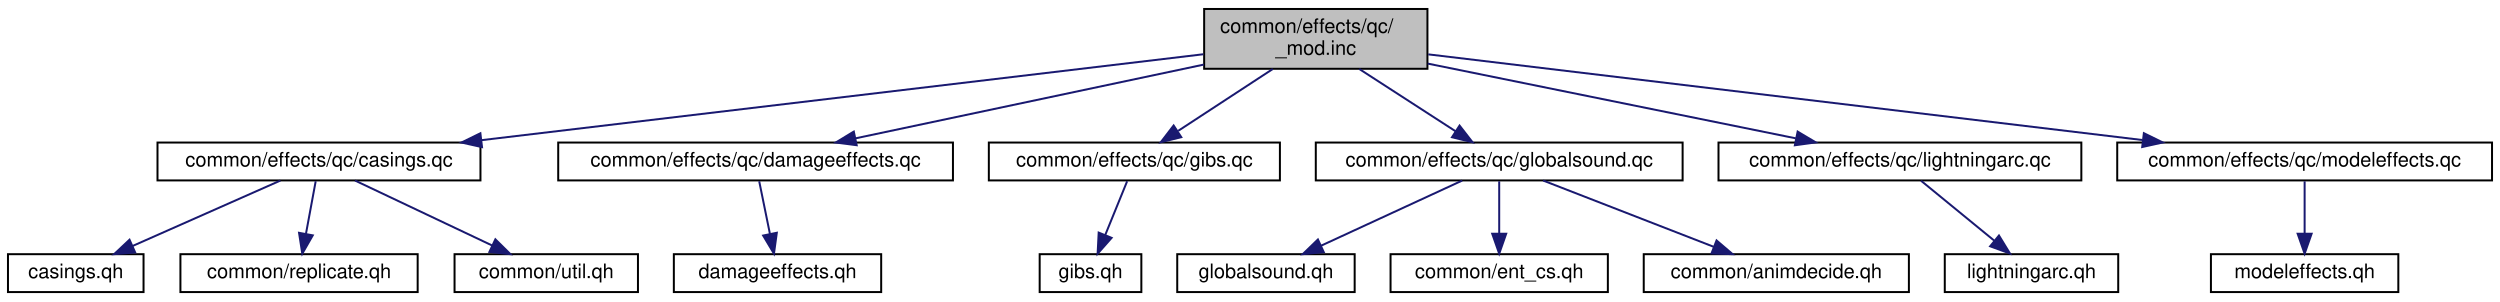
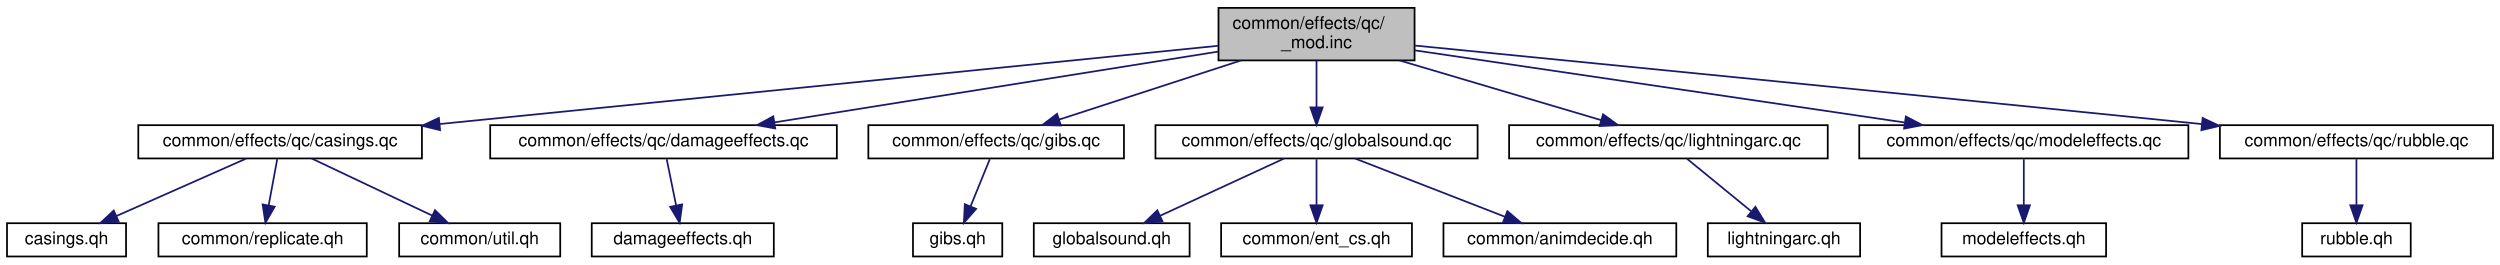
- <svg xmlns="http://www.w3.org/2000/svg" xmlns:xlink="http://www.w3.org/1999/xlink" width="1254pt" height="151pt" viewBox="0.00 0.00 1254.00 151.00">
+ <svg xmlns="http://www.w3.org/2000/svg" xmlns:xlink="http://www.w3.org/1999/xlink" width="1428pt" height="151pt" viewBox="0.00 0.00 1428.00 151.00">
  <g id="graph0" class="graph" transform="scale(1 1) rotate(0) translate(4 147)">
    <g id="node1" class="node">
-       <polygon fill="#bfbfbf" stroke="black" points="600,-112.5 600,-142.5 712,-142.5 712,-112.5 600,-112.5" />
-       <text text-anchor="start" x="608" y="-130.5" font-family="Helvetica,sans-Serif" font-size="10.00">common/effects/qc/</text>
-       <text text-anchor="middle" x="656" y="-119.5" font-family="Helvetica,sans-Serif" font-size="10.00">_mod.inc</text>
+       <polygon fill="#bfbfbf" stroke="black" points="692,-112.5 692,-142.5 804,-142.5 804,-112.5 692,-112.5" />
+       <text text-anchor="start" x="700" y="-130.5" font-family="Helvetica,sans-Serif" font-size="10.00">common/effects/qc/</text>
+       <text text-anchor="middle" x="748" y="-119.5" font-family="Helvetica,sans-Serif" font-size="10.00">_mod.inc</text>
    </g>
    <g id="node2" class="node">
      <g id="a_node2">
        <a xlink:href="../../d2/d63/casings_8qc.html" target="_top" xlink:title="common/effects/qc/casings.qc">
          <polygon fill="none" stroke="black" points="75,-56.5 75,-75.5 237,-75.5 237,-56.5 75,-56.5" />
          <text text-anchor="middle" x="156" y="-63.5" font-family="Helvetica,sans-Serif" font-size="10.00">common/effects/qc/casings.qc</text>
        </a>
      </g>
    </g>
    <g id="edge1" class="edge">
-       <path fill="none" stroke="midnightblue" d="M599.616,-119.79C511.13,-109.261 339.266,-88.809 237.382,-76.684" />
-       <polygon fill="midnightblue" stroke="midnightblue" points="237.786,-73.208 227.443,-75.502 236.959,-80.159 237.786,-73.208" />
+       <path fill="none" stroke="midnightblue" d="M691.772,-120.849C589.307,-110.55 371.341,-88.643 247.315,-76.178" />
+       <polygon fill="midnightblue" stroke="midnightblue" points="247.382,-72.667 237.082,-75.149 246.682,-79.632 247.382,-72.667" />
    </g>
    <g id="node6" class="node">
      <g id="a_node6">
        <a xlink:href="../../d9/ddd/damageeffects_8qc.html" target="_top" xlink:title="common/effects/qc/damageeffects.qc">
          <polygon fill="none" stroke="black" points="276,-56.5 276,-75.5 474,-75.5 474,-56.5 276,-56.5" />
          <text text-anchor="middle" x="375" y="-63.5" font-family="Helvetica,sans-Serif" font-size="10.00">common/effects/qc/damageeffects.qc</text>
        </a>
      </g>
    </g>
    <g id="edge5" class="edge">
-       <path fill="none" stroke="midnightblue" d="M599.811,-114.602C548.822,-103.806 474.325,-88.032 425.268,-77.644" />
-       <polygon fill="midnightblue" stroke="midnightblue" points="425.711,-74.16 415.203,-75.513 424.261,-81.008 425.711,-74.16" />
+       <path fill="none" stroke="midnightblue" d="M691.754,-117.528C623.765,-106.682 509.647,-88.478 438.542,-77.136" />
+       <polygon fill="midnightblue" stroke="midnightblue" points="438.8,-73.633 428.373,-75.514 437.697,-80.546 438.8,-73.633" />
    </g>
    <g id="node8" class="node">
      <g id="a_node8">
        <a xlink:href="../../d9/d7f/gibs_8qc.html" target="_top" xlink:title="common/effects/qc/gibs.qc">
          <polygon fill="none" stroke="black" points="492,-56.5 492,-75.5 638,-75.5 638,-56.5 492,-56.5" />
          <text text-anchor="middle" x="565" y="-63.5" font-family="Helvetica,sans-Serif" font-size="10.00">common/effects/qc/gibs.qc</text>
        </a>
      </g>
    </g>
    <g id="edge7" class="edge">
-       <path fill="none" stroke="midnightblue" d="M634.434,-112.399C620.12,-103.04 601.388,-90.792 586.989,-81.377" />
-       <polygon fill="midnightblue" stroke="midnightblue" points="588.526,-78.201 578.241,-75.658 584.696,-84.06 588.526,-78.201" />
+       <path fill="none" stroke="midnightblue" d="M704.632,-112.399C673.01,-102.118 630.667,-88.351 600.929,-78.682" />
+       <polygon fill="midnightblue" stroke="midnightblue" points="601.953,-75.335 591.361,-75.571 599.789,-81.992 601.953,-75.335" />
    </g>
    <g id="node10" class="node">
      <g id="a_node10">
        <a xlink:href="../../d9/d45/globalsound_8qc.html" target="_top" xlink:title="common/effects/qc/globalsound.qc">
          <polygon fill="none" stroke="black" points="656,-56.5 656,-75.5 840,-75.5 840,-56.5 656,-56.5" />
          <text text-anchor="middle" x="748" y="-63.5" font-family="Helvetica,sans-Serif" font-size="10.00">common/effects/qc/globalsound.qc</text>
        </a>
      </g>
    </g>
    <g id="edge9" class="edge">
-       <path fill="none" stroke="midnightblue" d="M677.803,-112.399C692.412,-102.951 711.573,-90.559 726.185,-81.109" />
-       <polygon fill="midnightblue" stroke="midnightblue" points="728.117,-84.027 734.613,-75.658 724.316,-78.15 728.117,-84.027" />
+       <path fill="none" stroke="midnightblue" d="M748,-112.399C748,-104.466 748,-94.458 748,-85.858" />
+       <polygon fill="midnightblue" stroke="midnightblue" points="751.5,-85.658 748,-75.658 744.5,-85.658 751.5,-85.658" />
    </g>
    <g id="node14" class="node">
      <g id="a_node14">
        <a xlink:href="../../d1/df8/lightningarc_8qc.html" target="_top" xlink:title="common/effects/qc/lightningarc.qc">
          <polygon fill="none" stroke="black" points="858,-56.5 858,-75.5 1040,-75.5 1040,-56.5 858,-56.5" />
          <text text-anchor="middle" x="949" y="-63.5" font-family="Helvetica,sans-Serif" font-size="10.00">common/effects/qc/lightningarc.qc</text>
        </a>
      </g>
    </g>
    <g id="edge13" class="edge">
-       <path fill="none" stroke="midnightblue" d="M712.147,-115.098C765.424,-104.279 844.857,-88.148 896.795,-77.601" />
-       <polygon fill="midnightblue" stroke="midnightblue" points="897.696,-80.99 906.8,-75.57 896.303,-74.13 897.696,-80.99" />
+       <path fill="none" stroke="midnightblue" d="M795.38,-112.475C830.511,-102.075 877.794,-88.078 910.583,-78.372" />
+       <polygon fill="midnightblue" stroke="midnightblue" points="911.669,-81.701 920.264,-75.506 909.682,-74.989 911.669,-81.701" />
    </g>
    <g id="node16" class="node">
      <g id="a_node16">
        <a xlink:href="../../dc/d20/modeleffects_8qc.html" target="_top" xlink:title="common/effects/qc/modeleffects.qc">
          <polygon fill="none" stroke="black" points="1058,-56.5 1058,-75.5 1246,-75.5 1246,-56.5 1058,-56.5" />
          <text text-anchor="middle" x="1152" y="-63.5" font-family="Helvetica,sans-Serif" font-size="10.00">common/effects/qc/modeleffects.qc</text>
        </a>
      </g>
    </g>
    <g id="edge15" class="edge">
-       <path fill="none" stroke="midnightblue" d="M712.415,-119.733C800.173,-109.205 969.768,-88.861 1070.72,-76.751" />
-       <polygon fill="midnightblue" stroke="midnightblue" points="1071.36,-80.199 1080.87,-75.533 1070.53,-73.249 1071.36,-80.199" />
+       <path fill="none" stroke="midnightblue" d="M804.174,-118.227C877.317,-107.455 1005.08,-88.638 1083.73,-77.055" />
+       <polygon fill="midnightblue" stroke="midnightblue" points="1084.63,-80.46 1094.02,-75.54 1083.61,-73.534 1084.63,-80.46" />
+     </g>
+     <g id="node18" class="node">
+       <g id="a_node18">
+         <a xlink:href="../../de/d2e/rubble_8qc.html" target="_top" xlink:title="common/effects/qc/rubble.qc">
+           <polygon fill="none" stroke="black" points="1264,-56.5 1264,-75.5 1420,-75.5 1420,-56.5 1264,-56.5" />
+           <text text-anchor="middle" x="1342" y="-63.5" font-family="Helvetica,sans-Serif" font-size="10.00">common/effects/qc/rubble.qc</text>
+         </a>
+       </g>
+     </g>
+     <g id="edge17" class="edge">
+       <path fill="none" stroke="midnightblue" d="M804.276,-120.965C896.014,-111.927 1083.79,-93.362 1253.62,-76.137" />
+       <polygon fill="midnightblue" stroke="midnightblue" points="1254.15,-79.601 1263.75,-75.109 1253.44,-72.637 1254.15,-79.601" />
    </g>
    <g id="node3" class="node">
      <g id="a_node3">
        <a xlink:href="../../dd/d64/casings_8qh.html" target="_top" xlink:title="casings.qh">
          <polygon fill="none" stroke="black" points="0,-0.5 0,-19.5 68,-19.5 68,-0.5 0,-0.5" />
          <text text-anchor="middle" x="34" y="-7.5" font-family="Helvetica,sans-Serif" font-size="10.00">casings.qh</text>
        </a>
      </g>
    </g>
    <g id="edge2" class="edge">
      <path fill="none" stroke="midnightblue" d="M136.669,-56.444C116.68,-47.596 85.257,-33.688 62.436,-23.587" />
      <polygon fill="midnightblue" stroke="midnightblue" points="63.802,-20.363 53.241,-19.516 60.968,-26.765 63.802,-20.363" />
    </g>
    <g id="node4" class="node">
      <g id="a_node4">
        <a xlink:href="../../dc/dfe/common_2replicate_8qh.html" target="_top" xlink:title="common/replicate.qh">
          <polygon fill="none" stroke="black" points="86.5,-0.5 86.5,-19.5 205.5,-19.5 205.5,-0.5 86.5,-0.5" />
          <text text-anchor="middle" x="146" y="-7.5" font-family="Helvetica,sans-Serif" font-size="10.00">common/replicate.qh</text>
        </a>
      </g>
    </g>
    <g id="edge3" class="edge">
      <path fill="none" stroke="midnightblue" d="M154.349,-56.083C153.024,-48.927 151.118,-38.635 149.461,-29.691" />
      <polygon fill="midnightblue" stroke="midnightblue" points="152.883,-28.947 147.621,-19.751 146,-30.221 152.883,-28.947" />
    </g>
    <g id="node5" class="node">
      <g id="a_node5">
        <a xlink:href="../../d5/df2/common_2util_8qh.html" target="_top" xlink:title="common/util.qh">
          <polygon fill="none" stroke="black" points="224,-0.5 224,-19.5 316,-19.5 316,-0.5 224,-0.5" />
          <text text-anchor="middle" x="270" y="-7.5" font-family="Helvetica,sans-Serif" font-size="10.00">common/util.qh</text>
        </a>
      </g>
    </g>
    <g id="edge4" class="edge">
      <path fill="none" stroke="midnightblue" d="M174.064,-56.444C192.575,-47.675 221.581,-33.935 242.855,-23.858" />
      <polygon fill="midnightblue" stroke="midnightblue" points="244.482,-26.96 252.021,-19.516 241.485,-20.634 244.482,-26.96" />
    </g>
    <g id="node7" class="node">
      <g id="a_node7">
        <a xlink:href="../../d3/de9/damageeffects_8qh.html" target="_top" xlink:title="damageeffects.qh">
          <polygon fill="none" stroke="black" points="334,-0.5 334,-19.5 438,-19.5 438,-0.5 334,-0.5" />
          <text text-anchor="middle" x="386" y="-7.5" font-family="Helvetica,sans-Serif" font-size="10.00">damageeffects.qh</text>
        </a>
      </g>
    </g>
    <g id="edge6" class="edge">
      <path fill="none" stroke="midnightblue" d="M376.816,-56.083C378.274,-48.927 380.371,-38.635 382.193,-29.691" />
      <polygon fill="midnightblue" stroke="midnightblue" points="385.651,-30.248 384.217,-19.751 378.792,-28.851 385.651,-30.248" />
    </g>
    <g id="node9" class="node">
      <g id="a_node9">
        <a xlink:href="../../dc/d30/gibs_8qh.html" target="_top" xlink:title="gibs.qh">
          <polygon fill="none" stroke="black" points="517.5,-0.5 517.5,-19.5 568.5,-19.5 568.5,-0.5 517.5,-0.5" />
          <text text-anchor="middle" x="543" y="-7.5" font-family="Helvetica,sans-Serif" font-size="10.00">gibs.qh</text>
        </a>
      </g>
    </g>
    <g id="edge8" class="edge">
      <path fill="none" stroke="midnightblue" d="M561.367,-56.083C558.388,-48.77 554.074,-38.181 550.375,-29.103" />
      <polygon fill="midnightblue" stroke="midnightblue" points="553.58,-27.691 546.565,-19.751 547.097,-30.333 553.58,-27.691" />
    </g>
    <g id="node11" class="node">
      <g id="a_node11">
        <a xlink:href="../../df/d6e/globalsound_8qh.html" target="_top" xlink:title="globalsound.qh">
          <polygon fill="none" stroke="black" points="586.5,-0.5 586.5,-19.5 675.5,-19.5 675.5,-0.5 586.5,-0.5" />
          <text text-anchor="middle" x="631" y="-7.5" font-family="Helvetica,sans-Serif" font-size="10.00">globalsound.qh</text>
        </a>
      </g>
    </g>
    <g id="edge10" class="edge">
      <path fill="none" stroke="midnightblue" d="M729.461,-56.444C710.377,-47.636 680.425,-33.812 658.564,-23.722" />
      <polygon fill="midnightblue" stroke="midnightblue" points="659.999,-20.529 649.452,-19.516 657.065,-26.885 659.999,-20.529" />
    </g>
    <g id="node12" class="node">
      <g id="a_node12">
        <a xlink:href="../../db/d18/ent__cs_8qh.html" target="_top" xlink:title="common/ent_cs.qh">
          <polygon fill="none" stroke="black" points="693.5,-0.5 693.5,-19.5 802.5,-19.5 802.5,-0.5 693.5,-0.5" />
          <text text-anchor="middle" x="748" y="-7.5" font-family="Helvetica,sans-Serif" font-size="10.00">common/ent_cs.qh</text>
        </a>
      </g>
    </g>
    <g id="edge11" class="edge">
      <path fill="none" stroke="midnightblue" d="M748,-56.083C748,-49.006 748,-38.861 748,-29.986" />
      <polygon fill="midnightblue" stroke="midnightblue" points="751.5,-29.751 748,-19.751 744.5,-29.751 751.5,-29.751" />
    </g>
    <g id="node13" class="node">
      <g id="a_node13">
        <a xlink:href="../../d3/d42/animdecide_8qh.html" target="_top" xlink:title="common/animdecide.qh">
          <polygon fill="none" stroke="black" points="820.5,-0.5 820.5,-19.5 953.5,-19.5 953.5,-0.5 820.5,-0.5" />
          <text text-anchor="middle" x="887" y="-7.5" font-family="Helvetica,sans-Serif" font-size="10.00">common/animdecide.qh</text>
        </a>
      </g>
    </g>
    <g id="edge12" class="edge">
      <path fill="none" stroke="midnightblue" d="M770.025,-56.444C793.104,-47.478 829.562,-33.314 855.641,-23.183" />
      <polygon fill="midnightblue" stroke="midnightblue" points="857.024,-26.4 865.078,-19.516 854.489,-19.875 857.024,-26.4" />
    </g>
    <g id="node15" class="node">
      <g id="a_node15">
        <a xlink:href="../../d4/dba/lightningarc_8qh.html" target="_top" xlink:title="lightningarc.qh">
          <polygon fill="none" stroke="black" points="971.5,-0.5 971.5,-19.5 1058.5,-19.5 1058.5,-0.5 971.5,-0.5" />
          <text text-anchor="middle" x="1015" y="-7.5" font-family="Helvetica,sans-Serif" font-size="10.00">lightningarc.qh</text>
        </a>
      </g>
    </g>
    <g id="edge14" class="edge">
      <path fill="none" stroke="midnightblue" d="M959.604,-56.324C969.456,-48.263 984.351,-36.077 996.215,-26.369" />
      <polygon fill="midnightblue" stroke="midnightblue" points="998.68,-28.875 1004.2,-19.834 994.247,-23.457 998.68,-28.875" />
    </g>
    <g id="node17" class="node">
      <g id="a_node17">
        <a xlink:href="../../d8/d56/modeleffects_8qh.html" target="_top" xlink:title="modeleffects.qh">
          <polygon fill="none" stroke="black" points="1105,-0.5 1105,-19.5 1199,-19.5 1199,-0.5 1105,-0.5" />
          <text text-anchor="middle" x="1152" y="-7.5" font-family="Helvetica,sans-Serif" font-size="10.00">modeleffects.qh</text>
        </a>
      </g>
    </g>
    <g id="edge16" class="edge">
      <path fill="none" stroke="midnightblue" d="M1152,-56.083C1152,-49.006 1152,-38.861 1152,-29.986" />
      <polygon fill="midnightblue" stroke="midnightblue" points="1155.5,-29.751 1152,-19.751 1148.5,-29.751 1155.5,-29.751" />
    </g>
+     <g id="node19" class="node">
+       <g id="a_node19">
+         <a xlink:href="../../d0/de2/rubble_8qh.html" target="_top" xlink:title="rubble.qh">
+           <polygon fill="none" stroke="black" points="1311,-0.5 1311,-19.5 1373,-19.5 1373,-0.5 1311,-0.5" />
+           <text text-anchor="middle" x="1342" y="-7.5" font-family="Helvetica,sans-Serif" font-size="10.00">rubble.qh</text>
+         </a>
+       </g>
+     </g>
+     <g id="edge18" class="edge">
+       <path fill="none" stroke="midnightblue" d="M1342,-56.083C1342,-49.006 1342,-38.861 1342,-29.986" />
+       <polygon fill="midnightblue" stroke="midnightblue" points="1345.5,-29.751 1342,-19.751 1338.5,-29.751 1345.5,-29.751" />
+     </g>
  </g>
</svg>
